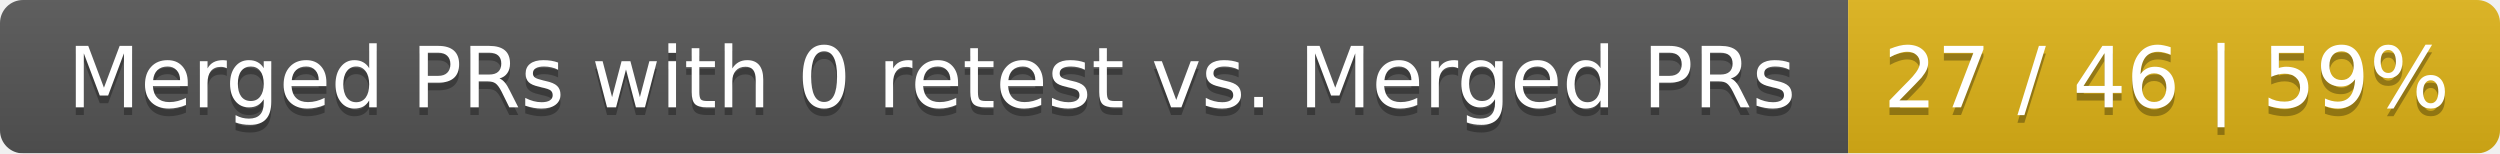
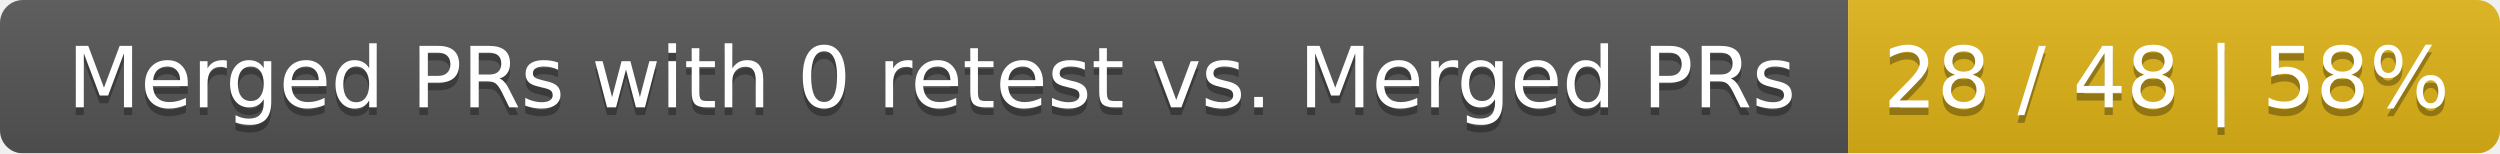
<svg xmlns="http://www.w3.org/2000/svg" width="326" height="20">
  <linearGradient id="smooth" x2="0" y2="100%">
    <stop offset="0" stop-color="#bbb" stop-opacity=".1" />
    <stop offset="1" stop-opacity=".1" />
  </linearGradient>
  <mask id="round">
    <rect width="326" height="20" rx="3" fill="#fff" />
  </mask>
  <g mask="url(#round)">
    <rect width="241" height="20" fill="#555" />
    <rect x="241" width="85" height="20" fill="#dfb317" />
    <rect width="326" height="20" fill="url(#smooth)" />
  </g>
  <g fill="#fff" text-anchor="middle" font-family="DejaVu Sans,Verdana,Geneva,sans-serif" font-size="11">
    <text x="121.5" y="15" fill="#010101" fill-opacity=".3">Merged PRs with 0 retest vs. Merged PRs</text>
    <text x="121.5" y="14">Merged PRs with 0 retest vs. Merged PRs</text>
-     <text x="282.5" y="15" fill="#010101" fill-opacity=".3">27 / 46 | 59%</text>
-     <text x="282.5" y="14">27 / 46 | 59%</text>
+     <text x="282.5" y="15" fill="#010101" fill-opacity=".3">28 / 48 | 58%</text>
+     <text x="282.5" y="14">28 / 48 | 58%</text>
  </g>
</svg>
